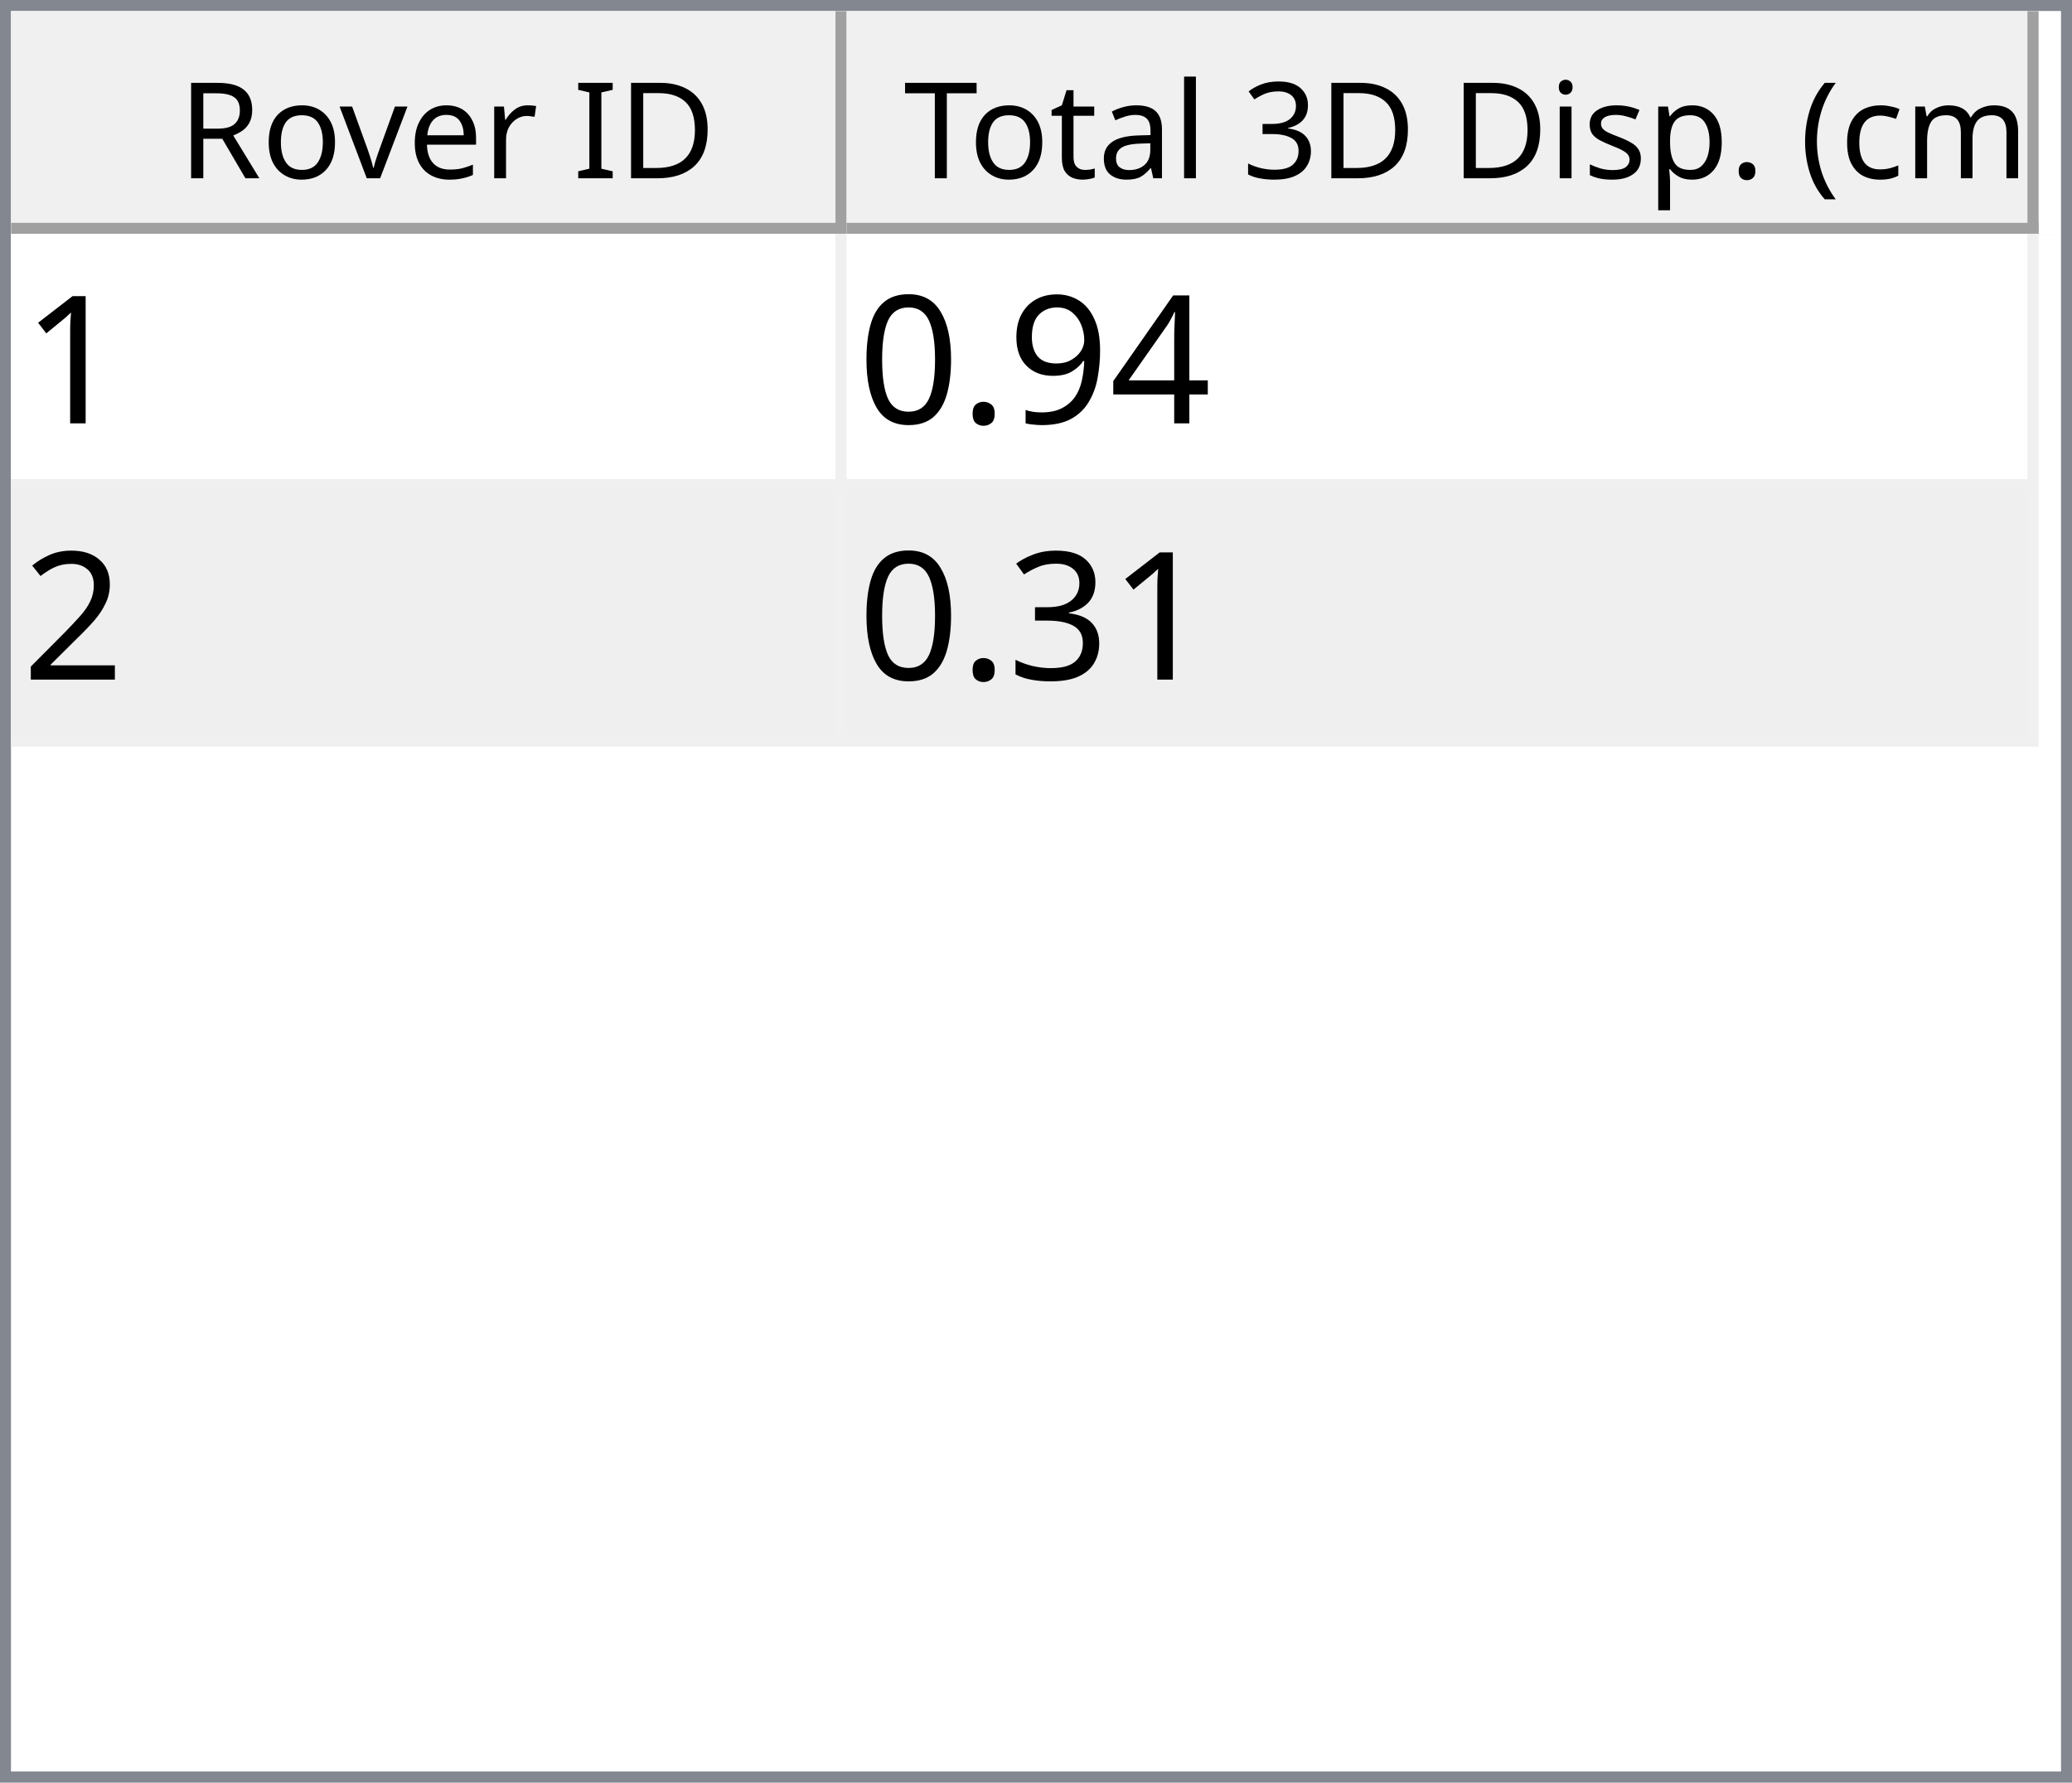
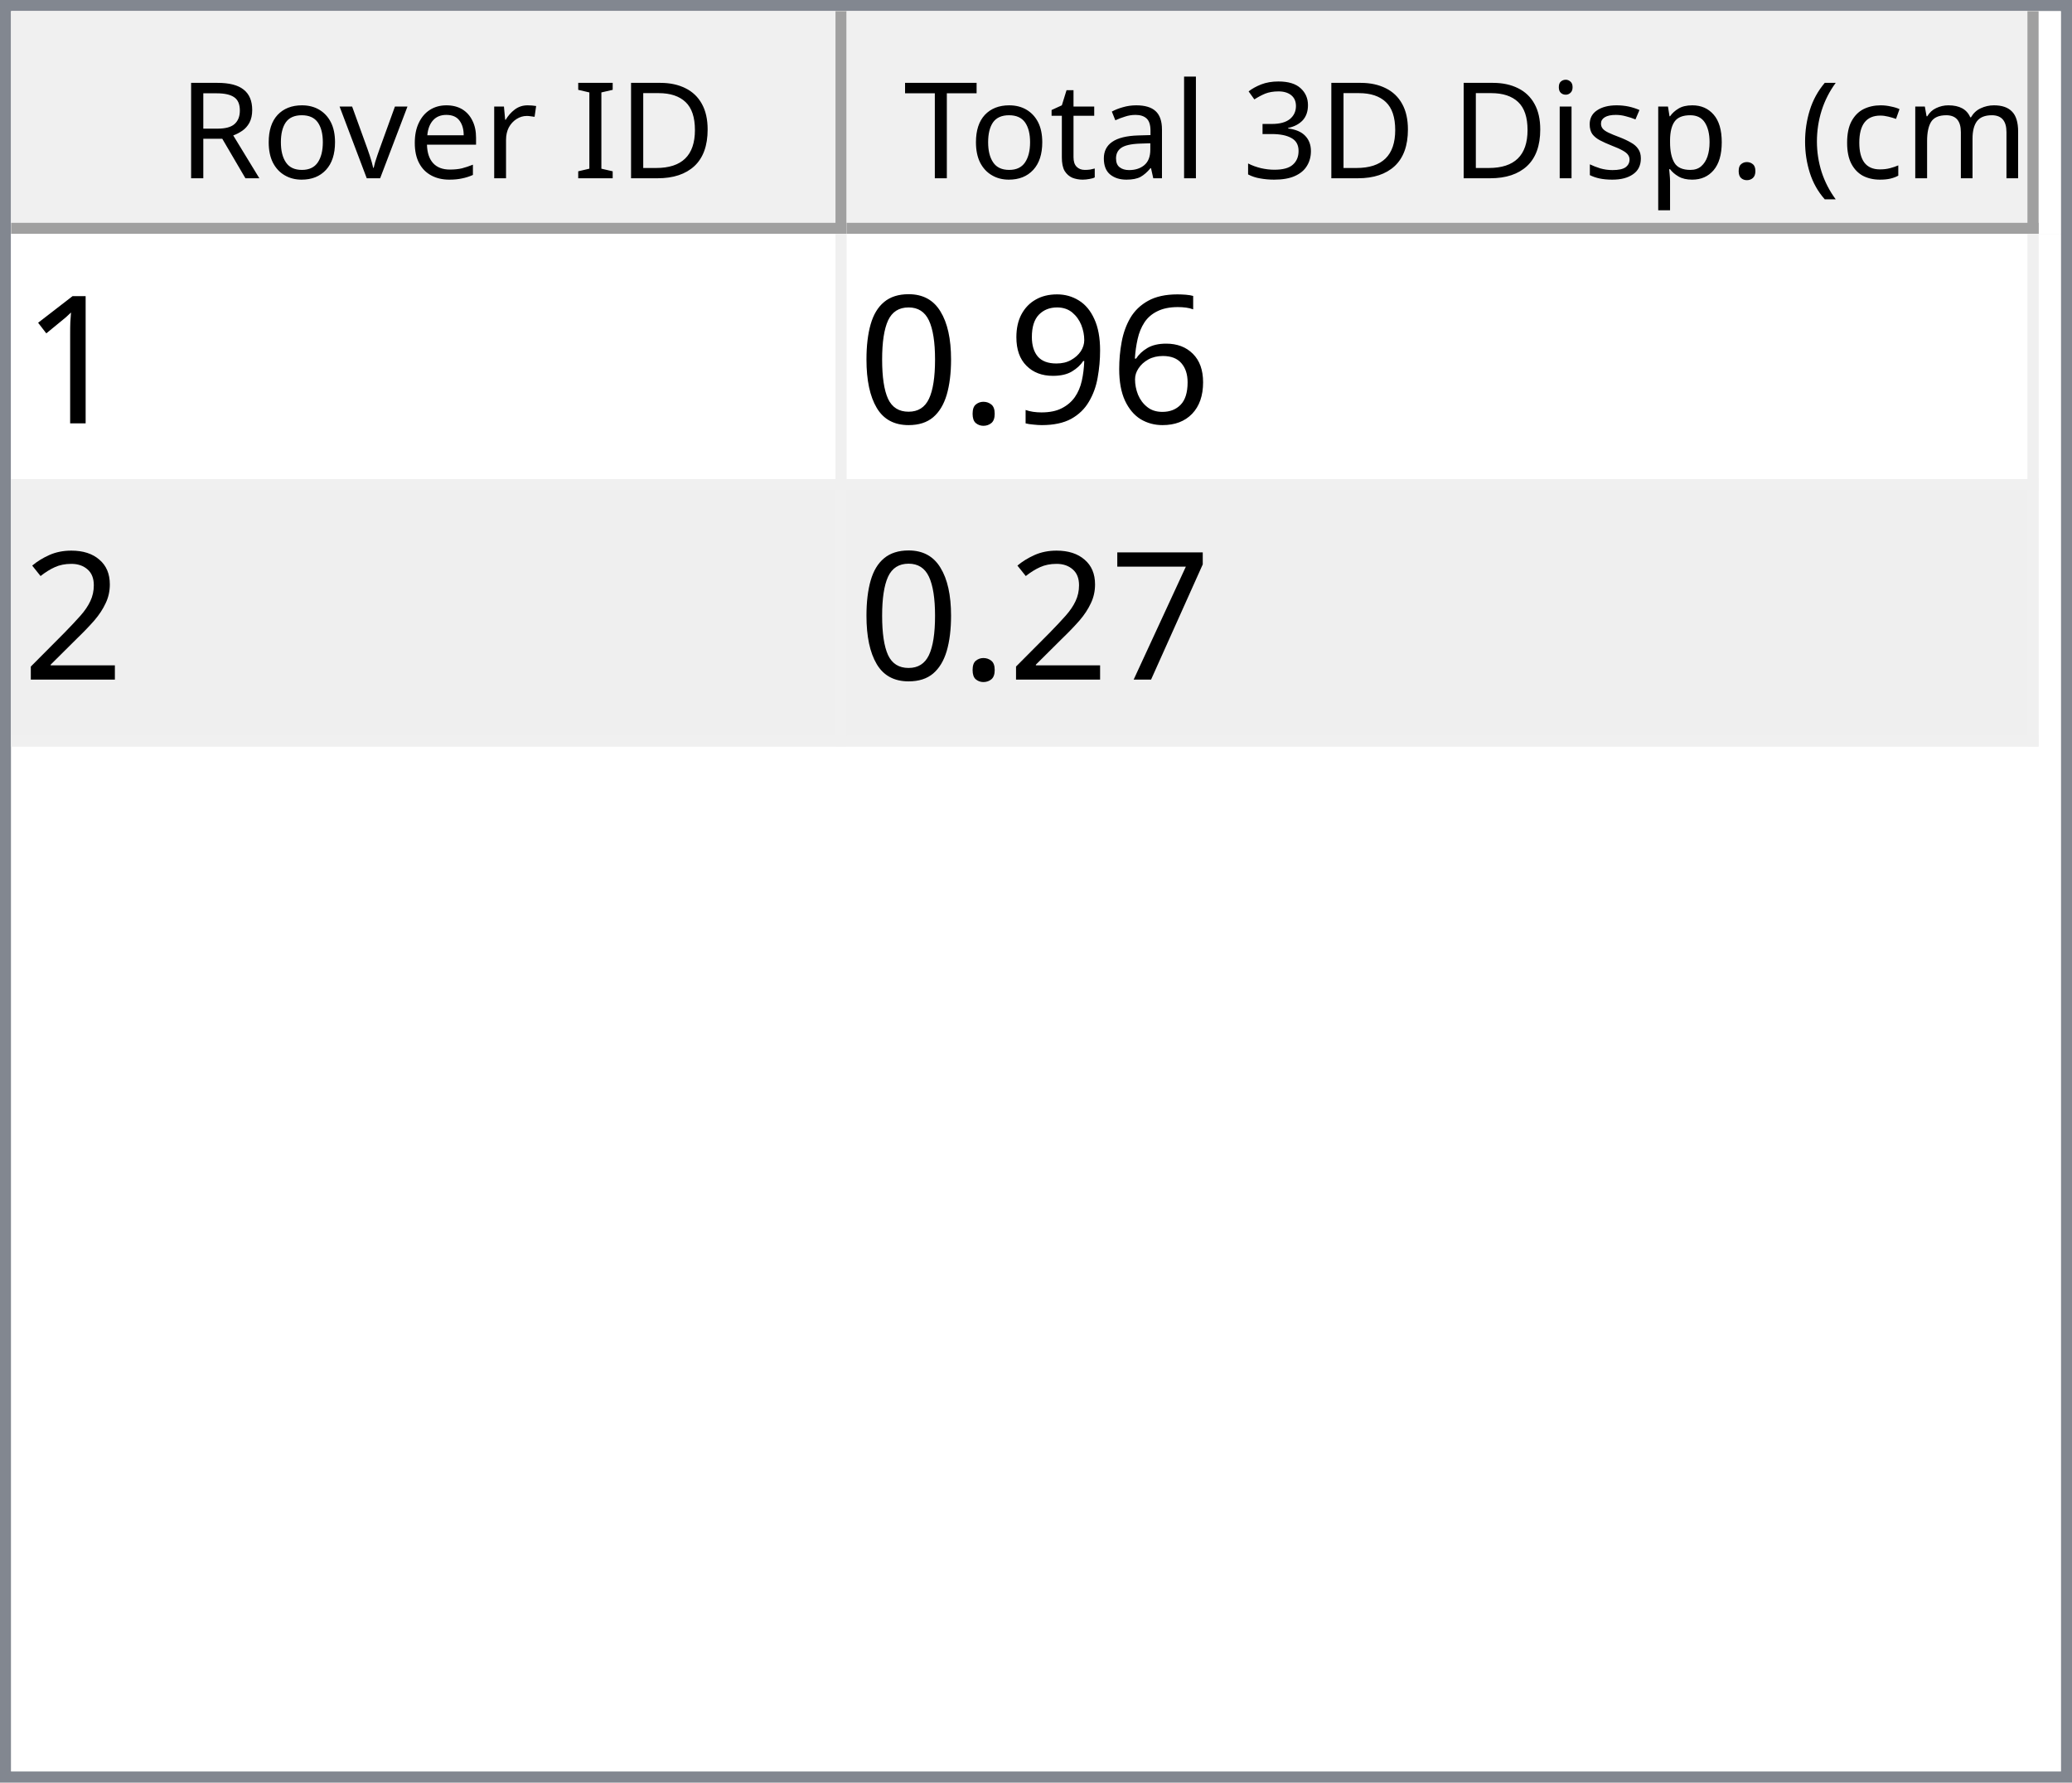
<svg xmlns="http://www.w3.org/2000/svg" style="fill-opacity:1; color-rendering:auto; color-interpolation:auto; text-rendering:auto; stroke:black; stroke-linecap:square; stroke-miterlimit:10; shape-rendering:auto; stroke-opacity:1; fill:black; stroke-dasharray:none; font-weight:normal; stroke-width:1; font-family:'Dialog'; font-style:normal; stroke-linejoin:miter; font-size:12px; stroke-dashoffset:0; image-rendering:auto;" width="186" height="160">
  <defs id="genericDefs" />
  <g>
    <defs id="defs1">
      <clipPath clipPathUnits="userSpaceOnUse" id="clipPath1">
        <path d="M0 0 L186 0 L186 160 L0 160 L0 0 Z" />
      </clipPath>
      <clipPath clipPathUnits="userSpaceOnUse" id="clipPath2">
        <path d="M0 0 L0 160 L186 160 L186 0 Z" />
      </clipPath>
      <clipPath clipPathUnits="userSpaceOnUse" id="clipPath3">
        <path d="M0 0 L0 20 L184 20 L184 0 Z" />
      </clipPath>
      <clipPath clipPathUnits="userSpaceOnUse" id="clipPath4">
        <path d="M0 0 L0 20 L75 20 L75 0 Z" />
      </clipPath>
      <clipPath clipPathUnits="userSpaceOnUse" id="clipPath5">
        <path d="M1 1 L1 19 L74 19 L74 1 Z" />
      </clipPath>
      <clipPath clipPathUnits="userSpaceOnUse" id="clipPath6">
        <path d="M0 0 L0 18 L73 18 L73 0 Z" />
      </clipPath>
      <clipPath clipPathUnits="userSpaceOnUse" id="clipPath7">
        <path d="M-0.5 -0.5 L-0.5 19.5 L74.5 19.5 L74.5 -0.5 Z" />
      </clipPath>
      <clipPath clipPathUnits="userSpaceOnUse" id="clipPath8">
        <path d="M0 0 L0 20 L107 20 L107 0 Z" />
      </clipPath>
      <clipPath clipPathUnits="userSpaceOnUse" id="clipPath9">
        <path d="M1 1 L1 19 L106 19 L106 1 Z" />
      </clipPath>
      <clipPath clipPathUnits="userSpaceOnUse" id="clipPath10">
        <path d="M0 0 L0 18 L105 18 L105 0 Z" />
      </clipPath>
      <clipPath clipPathUnits="userSpaceOnUse" id="clipPath11">
        <path d="M-0.5 -0.5 L-0.5 19.5 L106.5 19.5 L106.5 -0.5 Z" />
      </clipPath>
      <clipPath clipPathUnits="userSpaceOnUse" id="clipPath12">
        <path d="M0 0 L0 138 L184 138 L184 0 Z" />
      </clipPath>
      <clipPath clipPathUnits="userSpaceOnUse" id="clipPath13">
        <path d="M0 0 L0 46 L182 46 L182 0 Z" />
      </clipPath>
      <clipPath clipPathUnits="userSpaceOnUse" id="clipPath14">
        <path d="M-0.5 -0.5 L-0.5 45.5 L181.5 45.5 L181.5 -0.5 Z" />
      </clipPath>
      <clipPath clipPathUnits="userSpaceOnUse" id="clipPath15">
        <path d="M0 0 L0 22 L74 22 L74 0 Z" />
      </clipPath>
      <clipPath clipPathUnits="userSpaceOnUse" id="clipPath16">
        <path d="M0 0 L0 22 L106 22 L106 0 Z" />
      </clipPath>
      <font horiz-adv-x="64.551" id="font1">
        <font-face ascent="107.91" descent="25.098" units-per-em="100" style="font-style:normal; font-family:Segoe UI; font-weight:normal;" />
        <missing-glyph horiz-adv-x="64.551" d="M8.109 0 L8.109 68.266 L56.453 68.266 L56.453 0 L8.109 0 ZM15.328 7.234 L49.219 7.234 L49.219 61.031 L15.328 61.031 L15.328 7.234 Z" />
        <glyph unicode="D" horiz-adv-x="70.117" d="M9.188 0 L9.188 70.016 L28.516 70.016 Q65.531 70.016 65.531 35.891 Q65.531 19.672 55.25 9.836 Q44.969 0 27.734 0 L9.188 0 ZM17.391 62.594 L17.391 7.422 L27.828 7.422 Q41.609 7.422 49.273 14.797 Q56.938 22.172 56.938 35.688 Q56.938 62.594 28.328 62.594 L17.391 62.594 Z" />
        <glyph unicode="I" horiz-adv-x="26.611" d="M17.391 0 L9.188 0 L9.188 70.016 L17.391 70.016 L17.391 0 Z" />
        <glyph unicode=" " horiz-adv-x="27.393" d="" />
        <glyph unicode="r" horiz-adv-x="34.766" d="M34.188 41.891 Q32.078 43.5 28.125 43.5 Q23 43.5 19.555 38.672 Q16.109 33.844 16.109 25.484 L16.109 0 L8.109 0 L8.109 50 L16.109 50 L16.109 39.703 L16.312 39.703 Q18.016 44.969 21.531 47.922 Q25.047 50.875 29.391 50.875 Q32.516 50.875 34.188 50.203 L34.188 41.891 Z" />
        <glyph unicode="e" horiz-adv-x="52.295" d="M48.297 23 L12.984 23 Q13.188 14.656 17.484 10.109 Q21.781 5.562 29.297 5.562 Q37.75 5.562 44.828 11.141 L44.828 3.609 Q38.234 -1.172 27.391 -1.172 Q16.797 -1.172 10.742 5.641 Q4.688 12.453 4.688 24.812 Q4.688 36.469 11.305 43.82 Q17.922 51.172 27.734 51.172 Q37.547 51.172 42.922 44.828 Q48.297 38.484 48.297 27.203 L48.297 23 ZM40.094 29.781 Q40.047 36.719 36.75 40.578 Q33.453 44.438 27.594 44.438 Q21.922 44.438 17.969 40.383 Q14.016 36.328 13.094 29.781 L40.094 29.781 Z" />
        <glyph unicode="v" horiz-adv-x="47.9" d="M47.406 50 L27.484 0 L19.625 0 L0.688 50 L9.469 50 L22.172 13.672 Q23.578 9.672 23.922 6.688 L24.125 6.688 Q24.609 10.453 25.688 13.484 L38.969 50 L47.406 50 Z" />
        <glyph unicode="o" horiz-adv-x="58.594" d="M29 -1.172 Q17.922 -1.172 11.305 5.836 Q4.688 12.844 4.688 24.422 Q4.688 37.016 11.57 44.094 Q18.453 51.172 30.172 51.172 Q41.359 51.172 47.633 44.289 Q53.906 37.406 53.906 25.203 Q53.906 13.234 47.141 6.031 Q40.375 -1.172 29 -1.172 ZM29.594 44.438 Q21.875 44.438 17.383 39.188 Q12.891 33.938 12.891 24.703 Q12.891 15.828 17.43 10.695 Q21.969 5.562 29.594 5.562 Q37.359 5.562 41.531 10.594 Q45.703 15.625 45.703 24.906 Q45.703 34.281 41.531 39.359 Q37.359 44.438 29.594 44.438 Z" />
        <glyph unicode="R" horiz-adv-x="59.814" d="M59.375 0 L49.609 0 L37.891 19.625 Q36.281 22.359 34.766 24.289 Q33.25 26.219 31.664 27.438 Q30.078 28.656 28.25 29.219 Q26.422 29.781 24.125 29.781 L17.391 29.781 L17.391 0 L9.188 0 L9.188 70.016 L30.078 70.016 Q34.672 70.016 38.555 68.867 Q42.438 67.719 45.289 65.375 Q48.141 63.031 49.758 59.547 Q51.375 56.062 51.375 51.375 Q51.375 47.703 50.273 44.656 Q49.172 41.609 47.148 39.211 Q45.125 36.812 42.266 35.133 Q39.406 33.453 35.844 32.516 L35.844 32.328 Q37.594 31.547 38.891 30.547 Q40.188 29.547 41.359 28.18 Q42.531 26.812 43.68 25.078 Q44.828 23.344 46.234 21.047 L59.375 0 ZM17.391 62.594 L17.391 37.203 L28.516 37.203 Q31.594 37.203 34.203 38.133 Q36.812 39.062 38.719 40.797 Q40.625 42.531 41.703 45.047 Q42.781 47.562 42.781 50.688 Q42.781 56.297 39.141 59.445 Q35.5 62.594 28.609 62.594 L17.391 62.594 Z" />
        <glyph unicode=")" horiz-adv-x="30.176" d="M8.297 -15.922 L1.172 -15.922 Q16.406 2.344 16.406 26.812 Q16.406 51.469 1.078 70.016 L8.297 70.016 Q23.531 52.156 23.531 26.703 Q23.531 1.375 8.297 -15.922 Z" />
        <glyph unicode="m" horiz-adv-x="86.133" d="M79.109 0 L71.094 0 L71.094 28.719 Q71.094 37.016 68.531 40.727 Q65.969 44.438 59.906 44.438 Q54.781 44.438 51.195 39.75 Q47.609 35.062 47.609 28.516 L47.609 0 L39.594 0 L39.594 29.688 Q39.594 44.438 28.219 44.438 Q22.953 44.438 19.531 40.016 Q16.109 35.594 16.109 28.516 L16.109 0 L8.109 0 L8.109 50 L16.109 50 L16.109 42.094 L16.312 42.094 Q21.625 51.172 31.844 51.172 Q36.969 51.172 40.773 48.312 Q44.578 45.453 46 40.828 Q51.562 51.172 62.594 51.172 Q79.109 51.172 79.109 30.812 L79.109 0 Z" />
        <glyph unicode="c" horiz-adv-x="46.191" d="M42.188 2.297 Q36.422 -1.172 28.516 -1.172 Q17.828 -1.172 11.258 5.789 Q4.688 12.75 4.688 23.828 Q4.688 36.188 11.766 43.68 Q18.844 51.172 30.672 51.172 Q37.25 51.172 42.281 48.734 L42.281 40.531 Q36.719 44.438 30.375 44.438 Q22.703 44.438 17.797 38.945 Q12.891 33.453 12.891 24.516 Q12.891 15.719 17.508 10.641 Q22.125 5.562 29.891 5.562 Q36.422 5.562 42.188 9.906 L42.188 2.297 Z" />
        <glyph unicode="(" horiz-adv-x="30.176" d="M29.109 -15.922 L21.969 -15.922 Q6.844 1.375 6.844 26.703 Q6.844 52.156 21.969 70.016 L29.203 70.016 Q13.875 51.469 13.875 26.812 Q13.875 2.344 29.109 -15.922 Z" />
        <glyph unicode="." horiz-adv-x="21.68" d="M10.891 -1.078 Q8.641 -1.078 7.055 0.539 Q5.469 2.156 5.469 4.391 Q5.469 6.641 7.055 8.273 Q8.641 9.906 10.891 9.906 Q13.188 9.906 14.797 8.273 Q16.406 6.641 16.406 4.391 Q16.406 2.156 14.797 0.539 Q13.188 -1.078 10.891 -1.078 Z" />
        <glyph unicode="p" horiz-adv-x="58.789" d="M16.312 7.234 L16.109 7.234 L16.109 -23 L8.109 -23 L8.109 50 L16.109 50 L16.109 41.219 L16.312 41.219 Q22.219 51.172 33.594 51.172 Q43.266 51.172 48.688 44.461 Q54.109 37.75 54.109 26.469 Q54.109 13.922 48 6.375 Q41.891 -1.172 31.297 -1.172 Q21.578 -1.172 16.312 7.234 ZM16.109 27.391 L16.109 20.406 Q16.109 14.203 20.141 9.883 Q24.172 5.562 30.375 5.562 Q37.641 5.562 41.773 11.133 Q45.906 16.703 45.906 26.609 Q45.906 34.969 42.047 39.703 Q38.188 44.438 31.594 44.438 Q24.609 44.438 20.359 39.578 Q16.109 34.719 16.109 27.391 Z" />
        <glyph unicode="s" horiz-adv-x="42.432" d="M5.078 1.812 L5.078 10.406 Q11.625 5.562 19.484 5.562 Q30.031 5.562 30.031 12.594 Q30.031 14.594 29.125 15.992 Q28.219 17.391 26.68 18.461 Q25.141 19.531 23.07 20.383 Q21 21.234 18.609 22.172 Q15.281 23.484 12.766 24.828 Q10.25 26.172 8.57 27.859 Q6.891 29.547 6.031 31.695 Q5.172 33.844 5.172 36.719 Q5.172 40.234 6.789 42.945 Q8.406 45.656 11.086 47.484 Q13.766 49.312 17.211 50.242 Q20.656 51.172 24.312 51.172 Q30.812 51.172 35.938 48.922 L35.938 40.828 Q30.422 44.438 23.25 44.438 Q21 44.438 19.195 43.922 Q17.391 43.406 16.094 42.477 Q14.797 41.547 14.086 40.258 Q13.375 38.969 13.375 37.406 Q13.375 35.453 14.086 34.133 Q14.797 32.812 16.164 31.789 Q17.531 30.766 19.484 29.938 Q21.438 29.109 23.922 28.125 Q27.25 26.859 29.883 25.516 Q32.516 24.172 34.375 22.484 Q36.234 20.797 37.234 18.602 Q38.234 16.406 38.234 13.375 Q38.234 9.672 36.602 6.938 Q34.969 4.203 32.234 2.398 Q29.5 0.594 25.93 -0.289 Q22.359 -1.172 18.453 -1.172 Q10.75 -1.172 5.078 1.812 Z" />
        <glyph unicode="i" horiz-adv-x="24.219" d="M12.203 62.703 Q10.062 62.703 8.547 64.164 Q7.031 65.625 7.031 67.875 Q7.031 70.125 8.547 71.609 Q10.062 73.094 12.203 73.094 Q14.406 73.094 15.945 71.609 Q17.484 70.125 17.484 67.875 Q17.484 65.719 15.945 64.211 Q14.406 62.703 12.203 62.703 ZM16.109 0 L8.109 0 L8.109 50 L16.109 50 L16.109 0 Z" />
        <glyph unicode="3" horiz-adv-x="53.906" d="M46.531 19.828 Q46.531 15.094 44.75 11.211 Q42.969 7.328 39.719 4.57 Q36.469 1.812 31.93 0.297 Q27.391 -1.219 21.922 -1.219 Q11.922 -1.219 6 2.594 L6 11.188 Q13.094 5.609 22.219 5.609 Q25.875 5.609 28.828 6.539 Q31.781 7.469 33.906 9.227 Q36.031 10.984 37.18 13.477 Q38.328 15.969 38.328 19.094 Q38.328 32.812 18.797 32.812 L12.984 32.812 L12.984 39.594 L18.5 39.594 Q35.797 39.594 35.797 52.484 Q35.797 64.406 22.609 64.406 Q15.188 64.406 8.688 59.422 L8.688 67.188 Q15.375 71.188 24.609 71.188 Q29 71.188 32.57 69.969 Q36.141 68.75 38.68 66.555 Q41.219 64.359 42.609 61.281 Q44 58.203 44 54.5 Q44 40.672 30.031 36.719 L30.031 36.531 Q33.594 36.141 36.625 34.797 Q39.656 33.453 41.852 31.305 Q44.047 29.156 45.289 26.25 Q46.531 23.344 46.531 19.828 Z" />
        <glyph unicode="l" horiz-adv-x="24.219" d="M16.109 0 L8.109 0 L8.109 74.031 L16.109 74.031 L16.109 0 Z" />
        <glyph unicode="a" horiz-adv-x="50.879" d="M43.891 0 L35.891 0 L35.891 7.812 L35.688 7.812 Q30.469 -1.172 20.312 -1.172 Q12.844 -1.172 8.617 2.781 Q4.391 6.734 4.391 13.281 Q4.391 27.297 20.906 29.594 L35.891 31.688 Q35.891 44.438 25.594 44.438 Q16.547 44.438 9.281 38.281 L9.281 46.484 Q16.656 51.172 26.266 51.172 Q43.891 51.172 43.891 32.516 L43.891 0 ZM35.891 25.297 L23.828 23.641 Q18.266 22.859 15.43 20.875 Q12.594 18.891 12.594 13.875 Q12.594 10.203 15.211 7.883 Q17.828 5.562 22.172 5.562 Q28.125 5.562 32.008 9.742 Q35.891 13.922 35.891 20.312 L35.891 25.297 Z" />
        <glyph unicode="t" horiz-adv-x="33.887" d="M31.297 0.484 Q28.469 -1.078 23.828 -1.078 Q10.688 -1.078 10.688 13.578 L10.688 43.172 L2.094 43.172 L2.094 50 L10.688 50 L10.688 62.203 L18.703 64.797 L18.703 50 L31.297 50 L31.297 43.172 L18.703 43.172 L18.703 14.984 Q18.703 9.969 20.414 7.82 Q22.125 5.672 26.078 5.672 Q29.109 5.672 31.297 7.328 L31.297 0.484 Z" />
        <glyph unicode="T" horiz-adv-x="52.393" d="M50.594 62.594 L30.375 62.594 L30.375 0 L22.172 0 L22.172 62.594 L2 62.594 L2 70.016 L50.594 70.016 L50.594 62.594 Z" />
      </font>
      <font horiz-adv-x="75.0" id="font2">
        <font-face ascent="100.537" descent="21.973" units-per-em="100" style="font-style:normal; font-family:sans-serif; font-weight:normal;" />
        <missing-glyph horiz-adv-x="75.0" d="M12.5 0 L12.5 62.5 L62.5 62.5 L62.5 0 L12.5 0 ZM14.062 1.562 L60.938 1.562 L60.938 60.938 L14.062 60.938 L14.062 1.562 Z" />
        <glyph unicode="1" horiz-adv-x="55.615" d="M37.25 0 L28.469 0 L28.469 56 Q25.297 52.984 20.141 49.953 Q14.984 46.922 10.891 45.406 L10.891 53.906 Q18.266 57.375 23.781 62.305 Q29.297 67.234 31.594 71.875 L37.25 71.875 L37.25 0 Z" />
-         <glyph unicode="4" horiz-adv-x="55.615" d="M32.328 0 L32.328 17.141 L1.266 17.141 L1.266 25.203 L33.938 71.578 L41.109 71.578 L41.109 25.203 L50.781 25.203 L50.781 17.141 L41.109 17.141 L41.109 0 L32.328 0 ZM32.328 25.203 L32.328 57.469 L9.906 25.203 L32.328 25.203 Z" />
+         <glyph unicode="6" horiz-adv-x="55.615" d="M49.75 54.047 L41.016 53.375 Q39.844 58.547 37.703 60.891 Q34.125 64.656 28.906 64.656 Q24.703 64.656 21.531 62.312 Q17.391 59.281 14.992 53.469 Q12.594 47.656 12.5 36.922 Q15.672 41.75 20.266 44.094 Q24.859 46.438 29.891 46.438 Q38.672 46.438 44.852 39.969 Q51.031 33.5 51.031 23.25 Q51.031 16.5 48.125 10.719 Q45.219 4.938 40.141 1.859 Q35.062 -1.219 28.609 -1.219 Q17.625 -1.219 10.695 6.859 Q3.766 14.938 3.766 33.5 Q3.766 54.25 11.422 63.672 Q18.109 71.875 29.438 71.875 Q37.891 71.875 43.289 67.141 Q48.688 62.406 49.75 54.047 ZM13.875 23.188 Q13.875 18.656 15.797 14.508 Q17.719 10.359 21.188 8.18 Q24.656 6 28.469 6 Q34.031 6 38.039 10.492 Q42.047 14.984 42.047 22.703 Q42.047 30.125 38.086 34.398 Q34.125 38.672 28.125 38.672 Q22.172 38.672 18.023 34.398 Q13.875 30.125 13.875 23.188 Z" />
        <glyph unicode="9" horiz-adv-x="55.615" d="M5.469 16.547 L13.922 17.328 Q14.984 11.375 18.016 8.688 Q21.047 6 25.781 6 Q29.828 6 32.883 7.859 Q35.938 9.719 37.891 12.82 Q39.844 15.922 41.164 21.195 Q42.484 26.469 42.484 31.938 Q42.484 32.516 42.438 33.688 Q39.797 29.5 35.234 26.883 Q30.672 24.266 25.344 24.266 Q16.453 24.266 10.305 30.711 Q4.156 37.156 4.156 47.703 Q4.156 58.594 10.578 65.234 Q17 71.875 26.656 71.875 Q33.641 71.875 39.43 68.117 Q45.219 64.359 48.219 57.398 Q51.219 50.438 51.219 37.25 Q51.219 23.531 48.242 15.406 Q45.266 7.281 39.383 3.031 Q33.5 -1.219 25.594 -1.219 Q17.188 -1.219 11.867 3.445 Q6.547 8.109 5.469 16.547 ZM41.453 48.141 Q41.453 55.719 37.43 60.156 Q33.406 64.594 27.734 64.594 Q21.875 64.594 17.531 59.812 Q13.188 55.031 13.188 47.406 Q13.188 40.578 17.312 36.305 Q21.438 32.031 27.484 32.031 Q33.594 32.031 37.523 36.305 Q41.453 40.578 41.453 48.141 Z" />
        <glyph unicode="." horiz-adv-x="27.783" d="M9.078 0 L9.078 10.016 L19.094 10.016 L19.094 0 L9.078 0 Z" />
        <glyph unicode="0" horiz-adv-x="55.615" d="M4.156 35.297 Q4.156 48 6.766 55.742 Q9.375 63.484 14.523 67.68 Q19.672 71.875 27.484 71.875 Q33.25 71.875 37.594 69.555 Q41.938 67.234 44.773 62.867 Q47.609 58.5 49.219 52.227 Q50.828 45.953 50.828 35.297 Q50.828 22.703 48.242 14.969 Q45.656 7.234 40.508 3.008 Q35.359 -1.219 27.484 -1.219 Q17.141 -1.219 11.234 6.203 Q4.156 15.141 4.156 35.297 ZM13.188 35.297 Q13.188 17.672 17.312 11.836 Q21.438 6 27.484 6 Q33.547 6 37.672 11.859 Q41.797 17.719 41.797 35.297 Q41.797 52.984 37.672 58.789 Q33.547 64.594 27.391 64.594 Q21.344 64.594 17.719 59.469 Q13.188 52.938 13.188 35.297 Z" />
        <glyph unicode="2" horiz-adv-x="55.615" d="M50.344 8.453 L50.344 0 L3.031 0 Q2.938 3.172 4.047 6.109 Q5.859 10.938 9.836 15.625 Q13.812 20.312 21.344 26.469 Q33.016 36.031 37.117 41.625 Q41.219 47.219 41.219 52.203 Q41.219 57.422 37.477 61.008 Q33.734 64.594 27.734 64.594 Q21.391 64.594 17.578 60.789 Q13.766 56.984 13.719 50.25 L4.688 51.172 Q5.609 61.281 11.664 66.578 Q17.719 71.875 27.938 71.875 Q38.234 71.875 44.242 66.164 Q50.25 60.453 50.25 52 Q50.25 47.703 48.492 43.555 Q46.734 39.406 42.656 34.812 Q38.578 30.219 29.109 22.219 Q21.188 15.578 18.945 13.211 Q16.703 10.844 15.234 8.453 L50.344 8.453 Z" />
-         <glyph unicode="3" horiz-adv-x="55.615" d="M4.203 18.891 L12.984 20.062 Q14.5 12.594 18.141 9.297 Q21.781 6 27 6 Q33.203 6 37.477 10.297 Q41.75 14.594 41.75 20.953 Q41.75 27 37.797 30.93 Q33.844 34.859 27.734 34.859 Q25.25 34.859 21.531 33.891 L22.516 41.609 Q23.391 41.5 23.922 41.5 Q29.547 41.5 34.039 44.43 Q38.531 47.359 38.531 53.469 Q38.531 58.297 35.258 61.477 Q31.984 64.656 26.812 64.656 Q21.688 64.656 18.266 61.43 Q14.844 58.203 13.875 51.766 L5.078 53.328 Q6.688 62.156 12.398 67.016 Q18.109 71.875 26.609 71.875 Q32.469 71.875 37.398 69.359 Q42.328 66.844 44.945 62.5 Q47.562 58.156 47.562 53.266 Q47.562 48.641 45.07 44.828 Q42.578 41.016 37.703 38.766 Q44.047 37.312 47.562 32.695 Q51.078 28.078 51.078 21.141 Q51.078 11.766 44.242 5.25 Q37.406 -1.266 26.953 -1.266 Q17.531 -1.266 11.305 4.352 Q5.078 9.969 4.203 18.891 Z" />
+         <glyph unicode="7" horiz-adv-x="55.615" d="M4.734 62.203 L4.734 70.656 L51.078 70.656 L51.078 63.812 Q44.234 56.547 37.523 44.484 Q30.812 32.422 27.156 19.672 Q24.516 10.688 23.781 0 L14.75 0 Q14.891 8.453 18.062 20.414 Q21.234 32.375 27.172 43.484 Q33.109 54.594 39.797 62.203 L4.734 62.203 Z" />
      </font>
    </defs>
    <g style="fill:white; stroke:white;">
      <rect x="0" y="0" width="186" style="clip-path:url(#clipPath1); stroke:none;" height="160" />
    </g>
    <g style="fill:white; text-rendering:optimizeSpeed; color-rendering:optimizeSpeed; image-rendering:optimizeSpeed; shape-rendering:crispEdges; stroke:white; color-interpolation:sRGB;">
      <rect x="0" width="186" height="160" y="0" style="stroke:none;" />
      <path style="stroke:none;" d="M0 160 L186 160 L186 0 L0 0 Z" />
    </g>
    <g style="fill:rgb(240,240,240); font-family:'Segoe UI'; stroke:rgb(240,240,240);">
      <rect x="0" y="0" width="186" style="clip-path:url(#clipPath2); stroke:none;" height="160" />
    </g>
    <g style="fill:rgb(130,135,144); font-family:'Segoe UI'; stroke:rgb(130,135,144);">
      <path d="M0 0 L186 0 L186 160 L0 160 L0 0 ZM1 1 L185 1 L185 159 L1 159 L1 1 Z" style="fill-rule:evenodd; clip-path:url(#clipPath2); stroke:none;" />
    </g>
    <g style="fill:white; font-family:'Segoe UI'; stroke:white;" transform="translate(1,1)">
      <rect x="0" y="0" width="184" style="clip-path:url(#clipPath3); stroke:none;" height="20" />
    </g>
    <g style="fill:rgb(240,240,240); font-family:'Segoe UI'; stroke:rgb(240,240,240);" transform="translate(1,1)">
      <rect x="0" y="0" width="75" style="clip-path:url(#clipPath4); stroke:none;" height="20" />
    </g>
    <g style="font-family:'Segoe UI';" transform="translate(2,2)">
      <text x="14" xml:space="preserve" y="14" style="clip-path:url(#clipPath6); stroke:none;">Rover ID</text>
    </g>
    <g style="fill:rgb(160,160,160); font-family:'Segoe UI'; stroke:rgb(160,160,160); stroke-linejoin:bevel;" transform="translate(1.5,1.5)">
      <line x1="74" x2="74" y1="0" style="fill:none; clip-path:url(#clipPath7);" y2="19" />
    </g>
    <g style="fill:rgb(160,160,160); font-family:'Segoe UI'; stroke:rgb(160,160,160); stroke-linejoin:bevel;" transform="matrix(1,0,0,1,1,1) translate(0.5,0.5)">
      <line x1="0" x2="74" y1="19" style="fill:none; clip-path:url(#clipPath7);" y2="19" />
    </g>
    <g style="fill:rgb(240,240,240); font-family:'Segoe UI'; stroke:rgb(240,240,240);" transform="translate(76,1)">
      <rect x="0" y="0" width="107" style="clip-path:url(#clipPath8); stroke:none;" height="20" />
    </g>
    <g style="font-family:'Segoe UI';" transform="translate(77,2)">
      <text x="1" xml:space="preserve" y="14" style="clip-path:url(#clipPath10); stroke:none;"> Total 3D Disp. (cm)</text>
    </g>
    <g style="fill:rgb(160,160,160); font-family:'Segoe UI'; stroke:rgb(160,160,160); stroke-linejoin:bevel;" transform="translate(76.5,1.5)">
      <line x1="106" x2="106" y1="0" style="fill:none; clip-path:url(#clipPath11);" y2="19" />
    </g>
    <g style="fill:rgb(160,160,160); font-family:'Segoe UI'; stroke:rgb(160,160,160); stroke-linejoin:bevel;" transform="matrix(1,0,0,1,76,1) translate(0.5,0.5)">
      <line x1="0" x2="106" y1="19" style="fill:none; clip-path:url(#clipPath11);" y2="19" />
    </g>
    <g style="fill:white; font-family:'Segoe UI'; stroke:white;" transform="translate(1,21)">
      <rect x="0" y="0" width="184" style="clip-path:url(#clipPath12); stroke:none;" height="138" />
    </g>
    <g style="fill:rgb(240,240,240); font-size:16px; font-family:sans-serif; stroke:rgb(240,240,240);" transform="translate(1,21)">
      <rect x="0" y="0" width="182" style="clip-path:url(#clipPath13); stroke:none;" height="46" />
      <line transform="translate(0.5,0.5)" x1="0" x2="181" y1="22" style="clip-path:url(#clipPath14); fill:none; stroke-linejoin:bevel;" y2="22" />
    </g>
    <g transform="matrix(1,0,0,1,1,21) translate(0.5,0.5)" style="fill:rgb(240,240,240); font-size:16px; font-family:sans-serif; stroke:rgb(240,240,240); stroke-linejoin:bevel;">
      <line x1="0" x2="181" y1="45" style="fill:none; clip-path:url(#clipPath14);" y2="45" />
    </g>
    <g transform="matrix(1,0,0,1,1,21) translate(0.5,0.5)" style="fill:rgb(240,240,240); font-size:16px; font-family:sans-serif; stroke:rgb(240,240,240); stroke-linejoin:bevel;">
      <line x1="74" x2="74" y1="0" style="fill:none; clip-path:url(#clipPath14);" y2="45" />
    </g>
    <g transform="matrix(1,0,0,1,1,21) translate(0.5,0.5)" style="fill:rgb(240,240,240); font-size:16px; font-family:sans-serif; stroke:rgb(240,240,240); stroke-linejoin:bevel;">
      <line x1="181" x2="181" y1="0" style="fill:none; clip-path:url(#clipPath14);" y2="45" />
    </g>
    <g style="fill:white; font-size:16px; font-family:sans-serif; stroke:white;" transform="matrix(1,0,0,1,1,21)">
      <rect x="0" y="0" width="74" style="clip-path:url(#clipPath15); stroke:none;" height="22" />
      <text x="1" y="17" style="fill:black; clip-path:url(#clipPath15); stroke:none;" xml:space="preserve">1</text>
    </g>
    <g style="fill:white; font-size:16px; font-family:sans-serif; stroke:white;" transform="matrix(1,0,0,1,1,21) translate(75,0)">
      <rect x="0" y="0" width="106" style="clip-path:url(#clipPath16); stroke:none;" height="22" />
-       <text x="1" y="17" style="fill:black; clip-path:url(#clipPath16); stroke:none;" xml:space="preserve">0.94</text>
+       <text x="1" y="17" style="fill:black; clip-path:url(#clipPath16); stroke:none;" xml:space="preserve">0.96</text>
    </g>
    <g style="fill:rgb(239,239,239); font-size:16px; font-family:sans-serif; stroke:rgb(239,239,239);" transform="matrix(1,0,0,1,1,21) translate(0,23)">
      <rect x="0" y="0" width="74" style="clip-path:url(#clipPath15); stroke:none;" height="22" />
      <text x="1" y="17" style="fill:black; clip-path:url(#clipPath15); stroke:none;" xml:space="preserve">2</text>
    </g>
    <g style="fill:rgb(239,239,239); font-size:16px; font-family:sans-serif; stroke:rgb(239,239,239);" transform="matrix(1,0,0,1,1,21) translate(75,23)">
      <rect x="0" y="0" width="106" style="clip-path:url(#clipPath16); stroke:none;" height="22" />
-       <text x="1" y="17" style="fill:black; clip-path:url(#clipPath16); stroke:none;" xml:space="preserve">0.31</text>
+       <text x="1" y="17" style="fill:black; clip-path:url(#clipPath16); stroke:none;" xml:space="preserve">0.27</text>
    </g>
  </g>
</svg>
